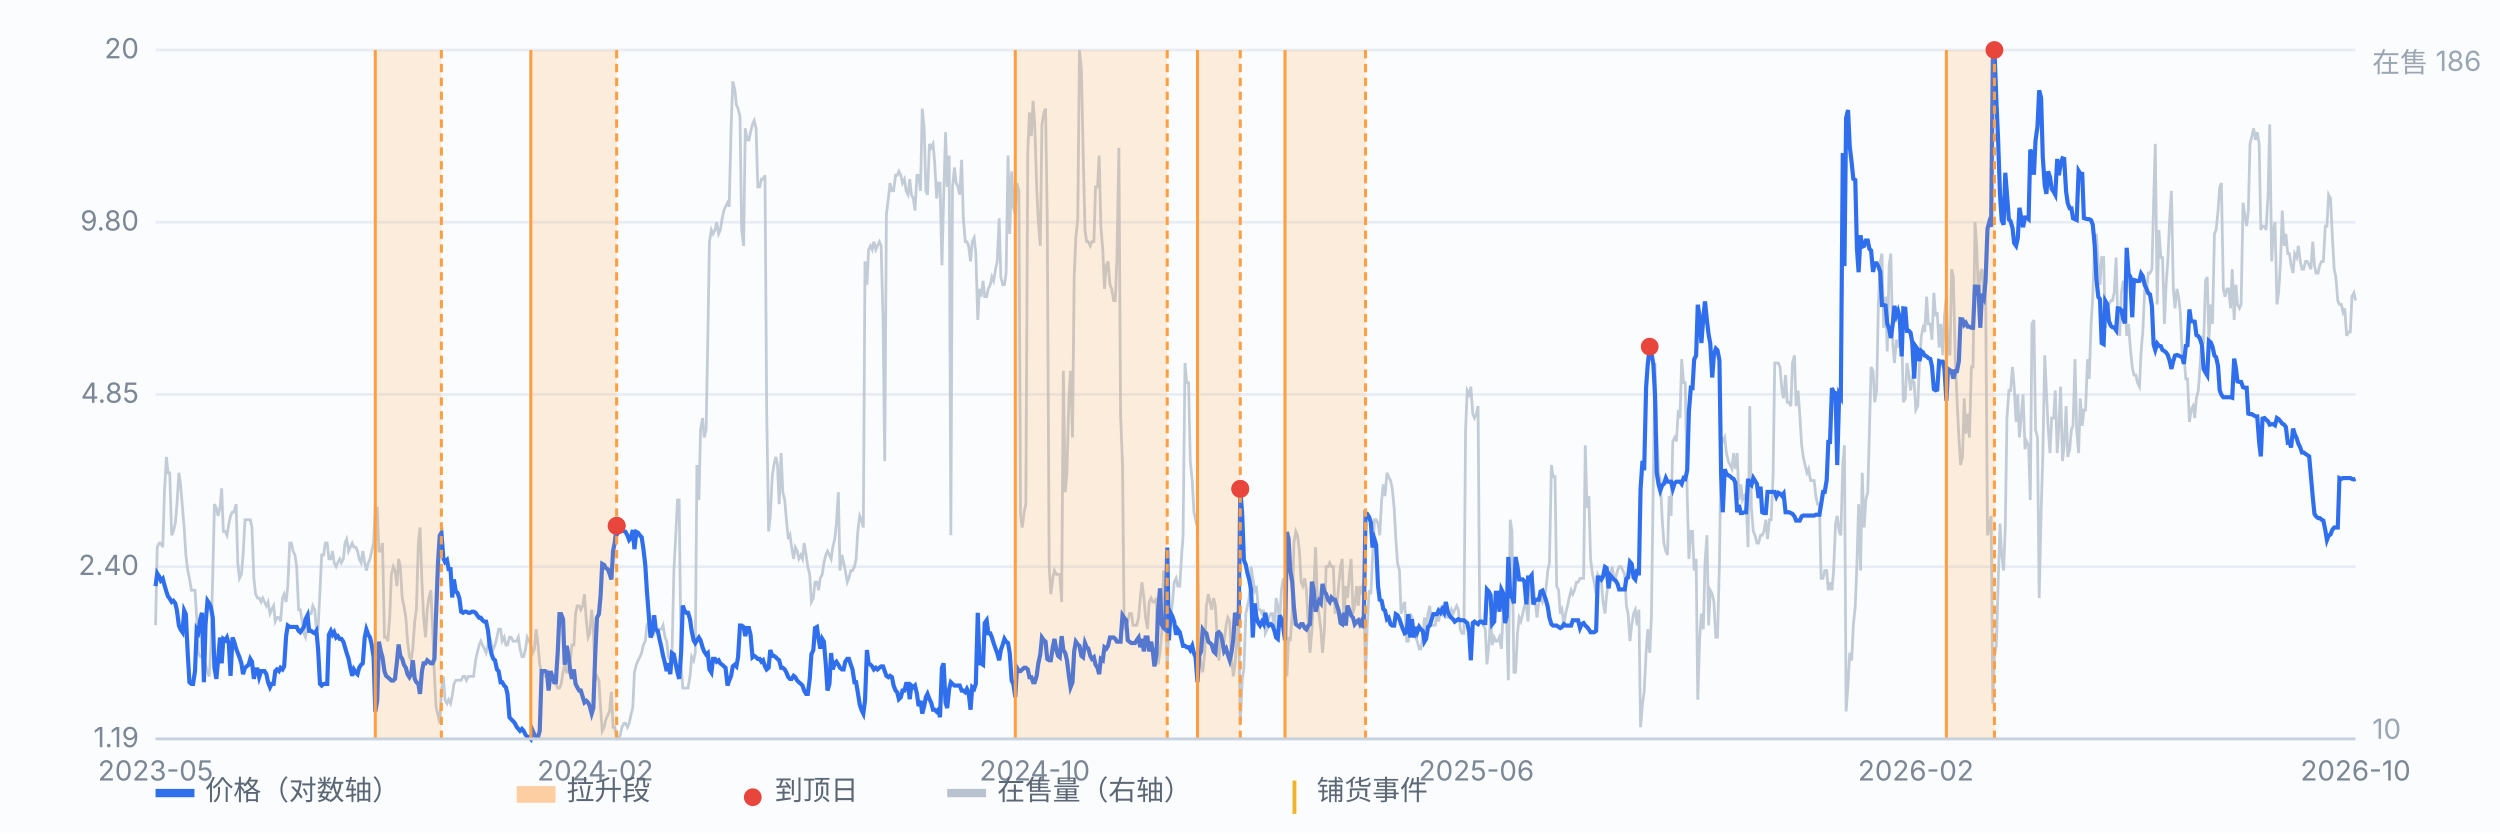
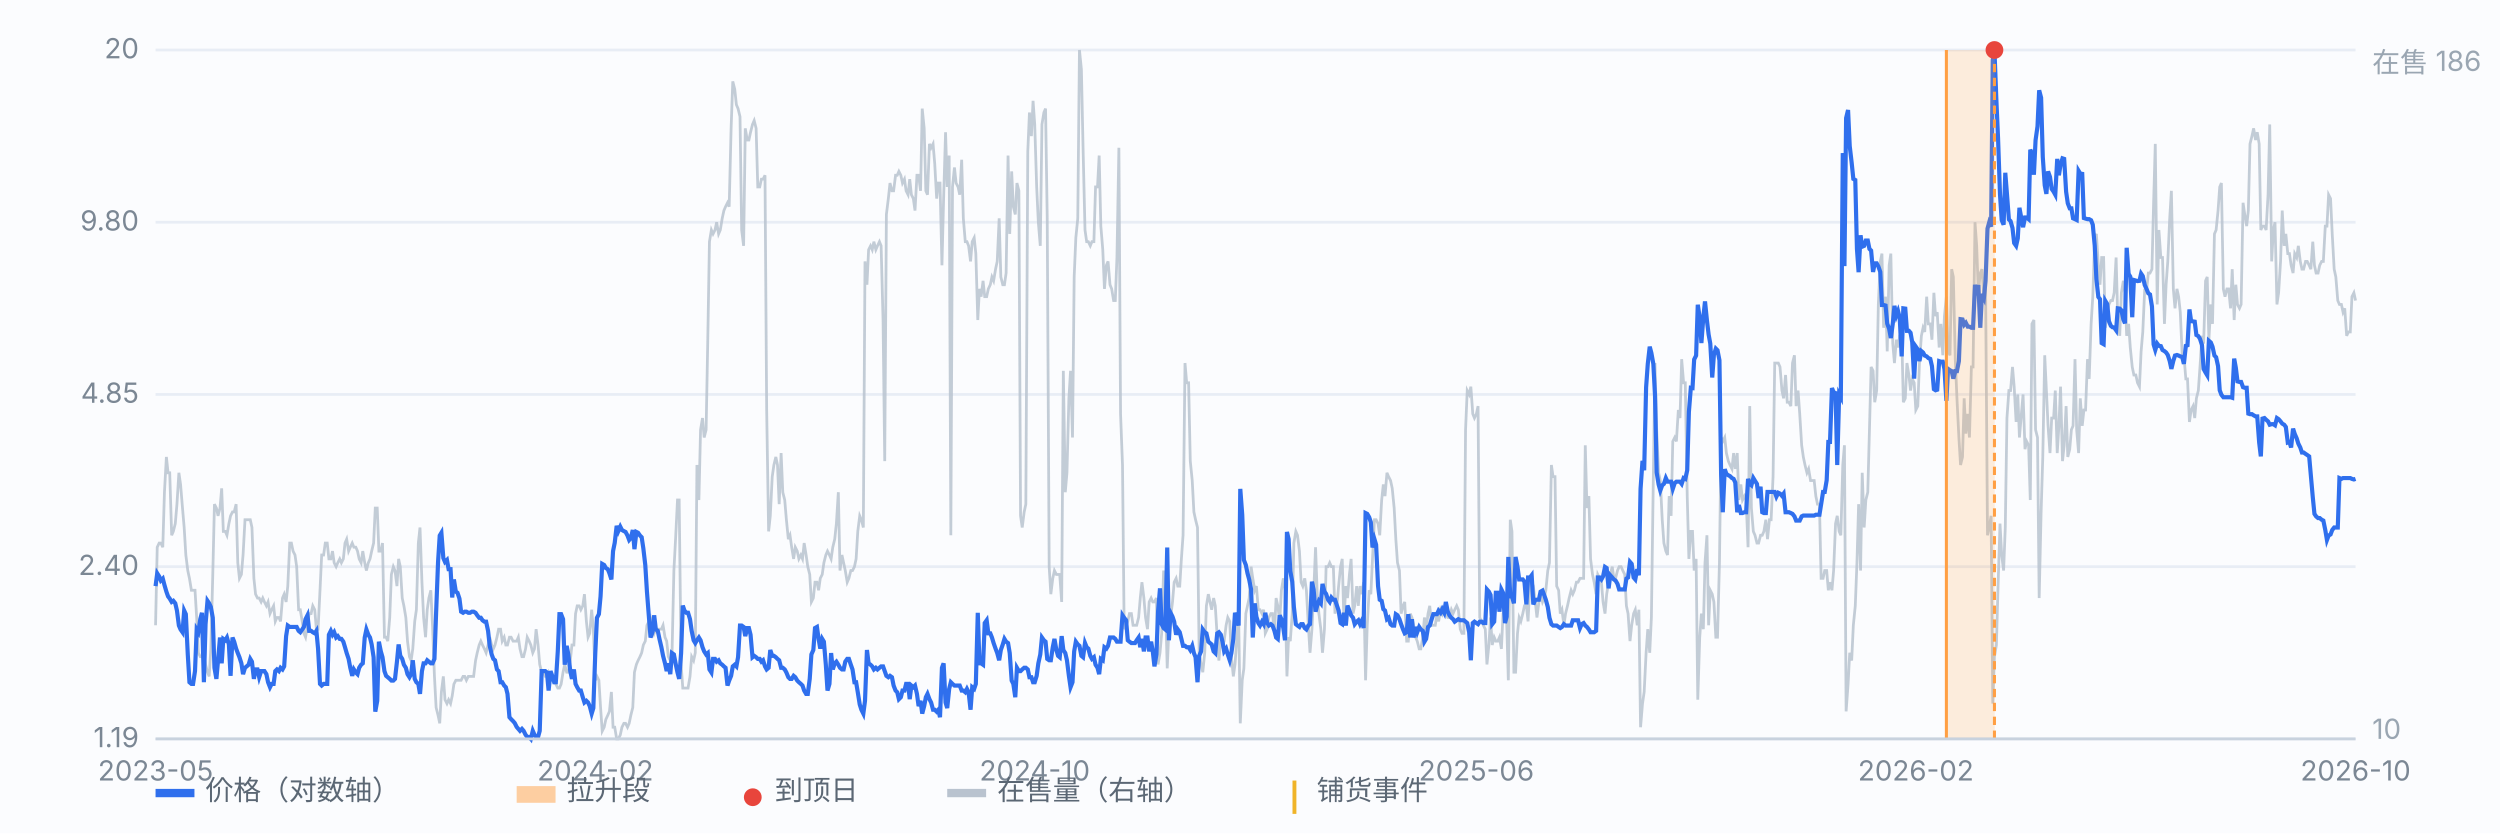
<svg xmlns="http://www.w3.org/2000/svg" viewBox="0 0 900 300" preserveAspectRatio="xMidYMid meet" style="width:100%;max-width:900px;height:auto;display:block" font-family="-apple-system,Segoe UI,Microsoft YaHei,sans-serif" font-size="10">
  <rect x="0" y="0" width="900" height="300" fill="#fbfcfe" />
  <line x1="56" y1="266.0" x2="848" y2="266.0" stroke="#e8edf5" stroke-width="1" />
  <text x="50" y="269.0" text-anchor="end" fill="#7b8794">1.19</text>
  <line x1="56" y1="204.0" x2="848" y2="204.0" stroke="#e8edf5" stroke-width="1" />
  <text x="50" y="207.0" text-anchor="end" fill="#7b8794">2.40</text>
  <line x1="56" y1="142.0" x2="848" y2="142.0" stroke="#e8edf5" stroke-width="1" />
  <text x="50" y="145.0" text-anchor="end" fill="#7b8794">4.85</text>
  <line x1="56" y1="80.0" x2="848" y2="80.0" stroke="#e8edf5" stroke-width="1" />
  <text x="50" y="83.0" text-anchor="end" fill="#7b8794">9.80</text>
  <line x1="56" y1="18.0" x2="848" y2="18.0" stroke="#e8edf5" stroke-width="1" />
  <text x="50" y="21.0" text-anchor="end" fill="#7b8794">20</text>
  <path d="M56.0 225.1 L56.6 197.0 L57.3 195.5 L57.9 195.5 L58.6 197.0 L59.2 177.2 L59.9 164.5 L60.5 170.2 L61.1 170.2 L61.8 192.7 L62.4 191.3 L63.1 188.5 L63.7 181.5 L64.4 170.2 L65.0 174.4 L65.7 182.9 L66.3 189.9 L66.9 199.8 L67.6 205.4 L68.2 208.2 L68.9 212.5 L69.5 212.5 L70.2 212.5 L70.8 222.3 L71.4 235.0 L72.1 236.4 L72.7 236.4 L73.4 236.4 L74.0 239.2 L74.7 242.0 L75.3 243.5 L75.9 233.6 L76.6 206.8 L77.2 181.5 L77.9 182.9 L78.5 185.7 L79.2 182.9 L79.8 175.8 L80.4 191.3 L81.1 191.3 L81.7 192.7 L82.4 188.5 L83.0 185.7 L83.7 184.3 L84.3 184.3 L85.0 181.5 L85.6 202.6 L86.2 208.2 L86.9 206.8 L87.5 199.8 L88.2 187.1 L88.8 187.1 L89.5 187.1 L90.1 187.1 L90.7 189.9 L91.4 208.2 L92.0 213.9 L92.7 215.3 L93.3 215.3 L94.0 216.7 L94.6 215.3 L95.2 216.7 L95.9 218.1 L96.5 216.7 L97.2 220.9 L97.8 219.5 L98.5 218.1 L99.1 223.7 L99.7 222.3 L100.4 222.3 L101.0 223.7 L101.7 215.3 L102.3 213.9 L103.0 216.7 L103.6 211.0 L104.3 195.5 L104.9 195.5 L105.5 198.4 L106.2 199.8 L106.8 204.0 L107.5 219.5 L108.1 219.5 L108.8 223.7 L109.4 228.0 L110.0 229.4 L110.7 225.1 L111.3 220.9 L112.0 220.9 L112.6 218.1 L113.3 219.5 L113.9 226.5 L114.5 226.5 L115.2 212.5 L115.8 199.8 L116.5 199.8 L117.1 195.5 L117.8 195.5 L118.4 201.2 L119.1 201.2 L119.7 198.4 L120.3 202.6 L121.0 204.0 L121.6 202.6 L122.3 201.2 L122.9 202.6 L123.6 201.2 L124.2 195.5 L124.8 194.1 L125.5 198.4 L126.1 197.0 L126.8 195.5 L127.4 197.0 L128.1 197.0 L128.7 198.4 L129.3 201.2 L130.0 202.6 L130.6 198.4 L131.3 202.6 L131.9 205.4 L132.6 202.6 L133.2 201.2 L133.8 198.4 L134.5 195.5 L135.1 182.9 L135.8 182.9 L136.4 198.4 L137.1 198.4 L137.7 195.5 L138.4 229.4 L139.0 229.4 L139.6 230.8 L140.3 222.3 L140.9 206.8 L141.6 204.0 L142.2 205.4 L142.9 211.0 L143.5 201.2 L144.1 204.0 L144.8 215.3 L145.4 218.1 L146.1 222.3 L146.7 230.8 L147.4 236.4 L148.0 237.8 L148.6 233.6 L149.3 223.7 L149.9 219.5 L150.6 195.5 L151.2 189.9 L151.9 209.6 L152.5 222.3 L153.2 229.4 L153.8 219.5 L154.4 215.3 L155.1 212.5 L155.7 225.1 L156.4 243.5 L157.0 254.7 L157.7 257.5 L158.3 260.4 L158.9 249.1 L159.6 243.5 L160.2 251.9 L160.9 253.3 L161.5 251.9 L162.2 253.3 L162.8 250.5 L163.4 246.3 L164.1 244.9 L164.7 244.9 L165.4 244.9 L166.0 244.9 L166.7 243.5 L167.3 243.5 L167.9 244.9 L168.6 243.5 L169.2 243.5 L169.9 243.5 L170.5 243.5 L171.2 237.8 L171.8 235.0 L172.5 232.2 L173.1 230.8 L173.7 232.2 L174.4 233.6 L175.0 235.0 L175.7 232.2 L176.3 229.4 L177.0 232.2 L177.6 233.6 L178.2 232.2 L178.9 229.4 L179.5 226.5 L180.2 226.5 L180.8 230.8 L181.5 229.4 L182.1 232.2 L182.7 232.2 L183.4 229.4 L184.0 229.4 L184.7 230.8 L185.3 230.8 L186.0 230.8 L186.6 229.4 L187.2 233.6 L187.9 236.4 L188.5 236.4 L189.2 233.6 L189.8 229.4 L190.5 230.8 L191.1 232.2 L191.8 235.0 L192.4 233.6 L193.0 226.5 L193.7 232.2 L194.3 239.2 L195.0 242.0 L195.6 242.0 L196.3 243.5 L196.9 243.5 L197.5 242.0 L198.2 243.5 L198.8 243.5 L199.5 244.9 L200.1 246.3 L200.8 247.7 L201.4 247.7 L202.0 246.3 L202.7 242.0 L203.3 239.2 L204.0 242.0 L204.6 242.0 L205.3 237.8 L205.9 232.2 L206.6 232.2 L207.2 220.9 L207.8 218.1 L208.5 218.1 L209.1 219.5 L209.8 218.1 L210.4 213.9 L211.1 223.7 L211.7 229.4 L212.3 228.0 L213.0 219.5 L213.6 226.5 L214.3 244.9 L214.9 243.5 L215.6 244.9 L216.2 254.7 L216.8 263.2 L217.5 261.8 L218.1 259.0 L218.8 257.5 L219.4 256.1 L220.1 249.1 L220.7 261.8 L221.3 261.8 L222.0 266.0 L222.6 266.0 L223.3 264.6 L223.9 261.8 L224.6 260.4 L225.2 260.4 L225.9 261.8 L226.5 260.4 L227.1 257.5 L227.8 254.7 L228.4 242.0 L229.1 239.2 L229.7 237.8 L230.4 236.4 L231.0 235.0 L231.6 232.2 L232.3 230.8 L232.9 225.1 L233.6 223.7 L234.2 222.3 L234.9 225.1 L235.5 228.0 L236.1 226.5 L236.8 226.5 L237.4 226.5 L238.1 226.5 L238.7 225.1 L239.4 229.4 L240.0 230.8 L240.6 236.4 L241.3 237.8 L241.9 236.4 L242.6 205.4 L243.2 194.1 L243.9 180.0 L244.5 180.0 L245.2 239.2 L245.8 247.7 L246.4 247.7 L247.1 247.7 L247.7 247.7 L248.4 243.5 L249.0 236.4 L249.7 237.8 L250.3 235.0 L250.9 167.4 L251.6 180.0 L252.2 154.7 L252.9 150.5 L253.5 157.5 L254.2 154.7 L254.8 122.3 L255.4 87.0 L256.1 82.8 L256.7 84.2 L257.4 82.8 L258.0 80.0 L258.7 84.2 L259.3 82.8 L260.0 78.6 L260.6 75.8 L261.2 74.4 L261.9 73.0 L262.5 74.4 L263.2 46.2 L263.8 29.3 L264.5 32.1 L265.1 37.7 L265.7 39.1 L266.4 42.0 L267.0 82.8 L267.7 88.5 L268.3 46.2 L269.0 50.4 L269.6 50.4 L270.2 47.6 L270.9 44.8 L271.5 43.4 L272.2 46.2 L272.8 67.3 L273.5 67.3 L274.1 64.5 L274.7 64.5 L275.4 63.1 L276.0 147.6 L276.7 191.3 L277.3 185.7 L278.0 171.6 L278.6 167.4 L279.3 164.5 L279.9 167.4 L280.5 181.5 L281.2 163.1 L281.8 177.2 L282.5 180.0 L283.1 187.1 L283.8 194.1 L284.4 192.7 L285.0 197.0 L285.7 201.2 L286.3 197.0 L287.0 198.4 L287.6 201.2 L288.3 199.8 L288.9 201.2 L289.5 195.5 L290.2 199.8 L290.8 204.0 L291.5 206.8 L292.1 216.7 L292.8 215.3 L293.4 209.6 L294.1 209.6 L294.7 212.5 L295.3 208.2 L296.0 206.8 L296.6 202.6 L297.3 199.8 L297.9 198.4 L298.6 199.8 L299.2 201.2 L299.8 197.0 L300.5 194.1 L301.1 188.5 L301.8 177.2 L302.4 205.4 L303.1 199.8 L303.7 202.6 L304.3 205.4 L305.0 209.6 L305.6 208.2 L306.3 205.4 L306.9 205.4 L307.6 204.0 L308.2 201.2 L308.8 191.3 L309.5 185.7 L310.1 187.1 L310.8 189.9 L311.4 94.1 L312.1 102.5 L312.7 89.9 L313.4 88.5 L314.0 89.9 L314.6 87.0 L315.3 89.9 L315.9 88.5 L316.6 87.0 L317.2 88.5 L317.9 115.2 L318.5 166.0 L319.1 77.2 L319.8 71.5 L320.4 65.9 L321.1 68.7 L321.7 68.7 L322.4 63.1 L323.0 63.1 L323.6 61.7 L324.3 63.1 L324.9 65.9 L325.6 64.5 L326.2 68.7 L326.9 70.1 L327.5 64.5 L328.1 70.1 L328.8 71.5 L329.4 75.8 L330.1 63.1 L330.7 63.1 L331.4 68.7 L332.0 39.1 L332.7 46.2 L333.3 68.7 L333.9 70.1 L334.6 51.8 L335.2 53.2 L335.9 51.8 L336.5 58.9 L337.2 71.5 L337.8 65.9 L338.4 65.9 L339.1 95.5 L339.7 71.5 L340.4 47.6 L341.0 67.3 L341.7 56.0 L342.3 192.7 L342.9 67.3 L343.6 60.3 L344.2 65.9 L344.9 67.3 L345.5 70.1 L346.2 57.5 L346.8 78.6 L347.5 87.0 L348.1 87.0 L348.7 88.5 L349.4 94.1 L350.0 87.0 L350.7 85.6 L351.3 91.3 L352.0 115.2 L352.6 104.0 L353.2 106.8 L353.9 101.1 L354.5 106.8 L355.2 106.8 L355.8 104.0 L356.5 102.5 L357.1 99.7 L357.7 101.1 L358.4 96.9 L359.0 94.1 L359.7 78.6 L360.3 99.7 L361.0 102.5 L361.6 102.5 L362.2 98.3 L362.9 56.0 L363.5 84.2 L364.2 61.7 L364.8 74.4 L365.5 77.2 L366.1 65.9 L366.8 68.7 L367.4 185.7 L368.0 189.9 L368.7 184.3 L369.3 181.5 L370.0 54.6 L370.6 40.5 L371.3 49.0 L371.9 36.3 L372.5 44.8 L373.2 67.3 L373.8 80.0 L374.5 88.5 L375.1 44.8 L375.8 40.5 L376.4 39.1 L377.0 78.6 L377.7 204.0 L378.3 213.9 L379.0 208.2 L379.6 205.4 L380.3 206.8 L380.9 206.8 L381.5 206.8 L382.2 216.7 L382.8 133.5 L383.5 177.2 L384.1 170.2 L384.8 143.4 L385.4 133.5 L386.1 157.5 L386.7 99.7 L387.3 85.6 L388.0 78.6 L388.6 18.0 L389.3 25.0 L389.9 53.2 L390.6 82.8 L391.2 87.0 L391.8 87.0 L392.5 88.5 L393.1 87.0 L393.8 87.0 L394.4 67.3 L395.1 67.3 L395.7 56.0 L396.3 81.4 L397.0 89.9 L397.6 104.0 L398.3 95.5 L398.9 94.1 L399.6 102.5 L400.2 104.0 L400.9 108.2 L401.5 108.2 L402.1 92.7 L402.8 53.2 L403.4 149.0 L404.1 167.4 L404.7 226.5 L405.4 225.1 L406.0 223.7 L406.6 220.9 L407.3 220.9 L407.9 225.1 L408.6 225.1 L409.2 225.1 L409.9 222.3 L410.5 215.3 L411.1 209.6 L411.8 215.3 L412.4 222.3 L413.1 226.5 L413.7 216.7 L414.4 215.3 L415.0 216.7 L415.6 216.7 L416.3 215.3 L416.9 239.2 L417.6 235.0 L418.2 228.0 L418.9 205.4 L419.5 213.9 L420.2 240.6 L420.8 226.5 L421.4 222.3 L422.1 216.7 L422.7 209.6 L423.4 208.2 L424.0 211.0 L424.7 211.0 L425.3 201.2 L425.9 192.7 L426.6 130.7 L427.2 137.8 L427.9 137.8 L428.5 166.0 L429.2 173.0 L429.8 184.3 L430.4 187.1 L431.1 189.9 L431.7 235.0 L432.4 239.2 L433.0 242.0 L433.7 235.0 L434.3 218.1 L435.0 213.9 L435.6 216.7 L436.2 219.5 L436.9 215.3 L437.5 218.1 L438.2 229.4 L438.8 237.8 L439.5 229.4 L440.1 232.2 L440.7 230.8 L441.4 225.1 L442.0 222.3 L442.7 223.7 L443.3 236.4 L444.0 243.5 L444.6 239.2 L445.2 230.8 L445.9 220.9 L446.5 260.4 L447.2 244.9 L447.8 240.6 L448.5 220.9 L449.1 218.1 L449.7 215.3 L450.4 204.0 L451.0 208.2 L451.7 212.5 L452.3 211.0 L453.0 219.5 L453.6 219.5 L454.3 220.9 L454.9 219.5 L455.5 228.0 L456.2 226.5 L456.8 222.3 L457.5 220.9 L458.1 220.9 L458.8 228.0 L459.4 215.3 L460.0 218.1 L460.7 223.7 L461.3 212.5 L462.0 208.2 L462.6 212.5 L463.3 243.5 L463.9 229.4 L464.5 230.8 L465.2 220.9 L465.8 195.5 L466.5 191.3 L467.1 192.7 L467.8 198.4 L468.4 209.6 L469.0 211.0 L469.7 208.2 L470.3 212.5 L471.0 225.1 L471.6 235.0 L472.3 226.5 L472.9 213.9 L473.6 197.0 L474.2 213.9 L474.8 220.9 L475.5 226.5 L476.1 235.0 L476.8 226.5 L477.4 204.0 L478.1 204.0 L478.7 202.6 L479.3 204.0 L480.0 204.0 L480.6 220.9 L481.3 218.1 L481.9 211.0 L482.6 204.0 L483.2 201.2 L483.8 223.7 L484.5 211.0 L485.1 215.3 L485.8 206.8 L486.4 201.2 L487.1 220.9 L487.7 218.1 L488.4 211.0 L489.0 218.1 L489.6 211.0 L490.3 213.9 L490.9 209.6 L491.6 244.9 L492.2 225.1 L492.9 212.5 L493.5 213.9 L494.1 201.2 L494.8 187.1 L495.4 187.1 L496.1 188.5 L496.7 192.7 L497.4 180.0 L498.0 174.4 L498.6 178.6 L499.3 170.2 L499.9 171.6 L500.6 173.0 L501.2 175.8 L501.9 182.9 L502.5 194.1 L503.1 202.6 L503.8 205.4 L504.4 220.9 L505.1 218.1 L505.7 216.7 L506.4 230.8 L507.0 230.8 L507.7 220.9 L508.3 222.3 L508.9 225.1 L509.6 229.4 L510.2 230.8 L510.9 233.6 L511.5 233.6 L512.2 229.4 L512.8 222.3 L513.4 226.5 L514.1 220.9 L514.7 218.1 L515.4 225.1 L516.0 225.1 L516.7 225.1 L517.3 220.9 L517.9 223.7 L518.6 219.5 L519.2 220.9 L519.9 218.1 L520.5 220.9 L521.2 222.3 L521.8 222.3 L522.5 219.5 L523.1 220.9 L523.7 219.5 L524.4 218.1 L525.0 219.5 L525.7 226.5 L526.3 228.0 L527.0 228.0 L527.6 154.7 L528.2 140.6 L528.9 142.0 L529.5 139.2 L530.2 149.0 L530.8 150.5 L531.5 149.0 L532.1 146.2 L532.7 222.3 L533.4 223.7 L534.0 225.1 L534.7 226.5 L535.3 239.2 L536.0 232.2 L536.6 222.3 L537.2 232.2 L537.9 229.4 L538.5 230.8 L539.2 230.8 L539.8 229.4 L540.5 233.6 L541.1 220.9 L541.8 219.5 L542.4 223.7 L543.0 244.9 L543.7 187.1 L544.3 191.3 L545.0 242.0 L545.6 242.0 L546.3 228.0 L546.9 222.3 L547.5 223.7 L548.2 220.9 L548.8 218.1 L549.5 218.1 L550.1 223.7 L550.8 209.6 L551.4 209.6 L552.0 211.0 L552.7 216.7 L553.3 222.3 L554.0 216.7 L554.6 213.9 L555.3 216.7 L555.9 215.3 L556.5 212.5 L557.2 205.4 L557.8 202.6 L558.5 167.4 L559.1 171.6 L559.8 171.6 L560.4 211.0 L561.1 212.5 L561.7 220.9 L562.3 219.5 L563.0 225.1 L563.6 220.9 L564.3 218.1 L564.9 215.3 L565.6 212.5 L566.2 213.9 L566.8 212.5 L567.5 209.6 L568.1 209.6 L568.8 208.2 L569.4 208.2 L570.1 208.2 L570.7 160.3 L571.3 182.9 L572.0 178.6 L572.6 201.2 L573.3 206.8 L573.9 209.6 L574.6 213.9 L575.2 206.8 L575.9 208.2 L576.5 209.6 L577.1 216.7 L577.8 220.9 L578.4 213.9 L579.1 209.6 L579.7 206.8 L580.4 204.0 L581.0 208.2 L581.6 208.2 L582.3 205.4 L582.9 204.0 L583.6 204.0 L584.2 205.4 L584.9 206.8 L585.5 218.1 L586.1 220.9 L586.8 230.8 L587.4 225.1 L588.1 220.9 L588.7 219.5 L589.4 225.1 L590.0 219.5 L590.6 261.8 L591.3 253.3 L591.9 249.1 L592.6 235.0 L593.2 226.5 L593.9 235.0 L594.5 222.3 L595.2 171.6 L595.8 130.7 L596.4 154.7 L597.1 170.2 L597.7 173.0 L598.4 187.1 L599.0 195.5 L599.7 198.4 L600.3 199.8 L600.9 178.6 L601.6 185.7 L602.2 158.9 L602.9 157.5 L603.5 158.9 L604.2 147.6 L604.8 150.5 L605.4 129.3 L606.1 137.8 L606.7 137.8 L607.4 178.6 L608.0 201.2 L608.7 191.3 L609.3 191.3 L609.9 205.4 L610.6 201.2 L611.2 251.9 L611.9 229.4 L612.5 220.9 L613.2 226.5 L613.8 202.6 L614.5 192.7 L615.1 225.1 L615.7 212.5 L616.4 213.9 L617.0 216.7 L617.7 229.4 L618.3 229.4 L619.0 202.6 L619.6 157.5 L620.2 158.9 L620.9 157.5 L621.5 163.1 L622.2 166.0 L622.8 167.4 L623.5 168.8 L624.1 163.1 L624.7 168.8 L625.4 163.1 L626.0 180.0 L626.7 174.4 L627.3 180.0 L628.0 178.6 L628.6 180.0 L629.3 197.0 L629.9 146.2 L630.5 182.9 L631.2 191.3 L631.8 192.7 L632.5 195.5 L633.1 195.5 L633.8 192.7 L634.4 192.7 L635.0 191.3 L635.7 187.1 L636.3 194.1 L637.0 187.1 L637.6 187.1 L638.3 171.6 L638.9 130.7 L639.5 130.7 L640.2 130.7 L640.8 132.1 L641.5 140.6 L642.1 143.4 L642.8 135.0 L643.4 144.8 L644.0 144.8 L644.7 146.2 L645.3 130.7 L646.0 127.9 L646.6 146.2 L647.3 140.6 L647.9 149.0 L648.6 160.3 L649.2 164.5 L649.8 167.4 L650.5 170.2 L651.1 168.8 L651.8 173.0 L652.4 173.0 L653.1 173.0 L653.7 178.6 L654.3 181.5 L655.0 181.5 L655.6 208.2 L656.3 208.2 L656.9 205.4 L657.6 205.4 L658.2 212.5 L658.8 209.6 L659.5 212.5 L660.1 205.4 L660.8 188.5 L661.4 185.7 L662.1 191.3 L662.7 192.7 L663.4 167.4 L664.0 160.3 L664.6 256.1 L665.3 246.3 L665.9 235.0 L666.6 237.8 L667.2 225.1 L667.9 218.1 L668.5 202.6 L669.1 181.5 L669.8 205.4 L670.4 170.2 L671.1 189.9 L671.7 180.0 L672.4 177.2 L673.0 154.7 L673.6 132.1 L674.3 133.5 L674.9 144.8 L675.6 140.6 L676.2 109.6 L676.9 94.1 L677.5 91.3 L678.1 118.0 L678.8 106.8 L679.4 126.5 L680.1 95.5 L680.7 91.3 L681.4 123.7 L682.0 130.7 L682.7 122.3 L683.3 125.1 L683.9 120.9 L684.6 119.5 L685.2 144.8 L685.9 143.4 L686.5 130.7 L687.2 135.0 L687.8 140.6 L688.4 136.4 L689.1 137.8 L689.7 147.6 L690.4 146.2 L691.0 130.7 L691.7 120.9 L692.3 118.0 L692.9 119.5 L693.6 106.8 L694.2 116.6 L694.9 116.6 L695.5 122.3 L696.2 105.4 L696.8 113.8 L697.4 112.4 L698.1 125.1 L698.7 116.6 L699.4 127.9 L700.0 113.8 L700.7 106.8 L701.3 126.5 L702.0 127.9 L702.6 96.9 L703.2 99.7 L703.9 129.3 L704.5 143.4 L705.2 157.5 L705.8 167.4 L706.5 164.5 L707.1 143.4 L707.7 156.1 L708.4 149.0 L709.0 157.5 L709.7 132.1 L710.3 132.1 L711.0 80.0 L711.6 88.5 L712.2 105.4 L712.9 98.3 L713.5 96.9 L714.2 106.8 L714.8 102.5 L715.5 192.7 L716.1 189.9 L716.8 185.7 L717.4 253.3 L718.0 236.4 L718.7 232.2 L719.3 211.0 L720.0 188.5 L720.6 199.8 L721.3 205.4 L721.9 189.9 L722.5 150.5 L723.2 140.6 L723.8 140.6 L724.5 132.1 L725.1 139.2 L725.8 151.9 L726.4 142.0 L727.0 157.5 L727.7 149.0 L728.3 142.0 L729.0 161.7 L729.6 158.9 L730.3 160.3 L730.9 180.0 L731.5 116.6 L732.2 115.2 L732.8 154.7 L733.5 157.5 L734.1 215.3 L734.8 184.3 L735.4 164.5 L736.1 127.9 L736.7 140.6 L737.3 153.3 L738.0 163.1 L738.6 150.5 L739.3 150.5 L739.9 140.6 L740.6 163.1 L741.2 153.3 L741.8 139.2 L742.5 166.0 L743.1 160.3 L743.8 146.2 L744.4 164.5 L745.1 161.7 L745.7 154.7 L746.3 153.3 L747.0 129.3 L747.6 154.7 L748.3 163.1 L748.9 143.4 L749.6 153.3 L750.2 147.6 L750.8 147.6 L751.5 129.3 L752.1 136.4 L752.8 116.6 L753.4 106.8 L754.1 85.6 L754.7 84.2 L755.4 95.5 L756.0 102.5 L756.6 92.7 L757.3 92.7 L757.9 118.0 L758.6 113.8 L759.2 109.6 L759.9 108.2 L760.5 108.2 L761.1 105.4 L761.8 92.7 L762.4 115.2 L763.1 120.9 L763.7 105.4 L764.4 101.1 L765.0 105.4 L765.6 120.9 L766.3 116.6 L766.9 125.1 L767.6 132.1 L768.2 135.0 L768.9 135.0 L769.5 137.8 L770.2 139.2 L770.8 126.5 L771.4 119.5 L772.1 104.0 L772.7 105.4 L773.4 98.3 L774.0 98.3 L774.7 96.9 L775.3 73.0 L775.9 51.8 L776.6 109.6 L777.2 82.8 L777.9 92.7 L778.5 92.7 L779.2 116.6 L779.8 102.5 L780.4 94.1 L781.1 78.6 L781.7 68.7 L782.4 104.0 L783.0 111.0 L783.7 104.0 L784.3 106.8 L784.9 112.4 L785.6 127.9 L786.2 127.9 L786.9 136.4 L787.5 136.4 L788.2 151.9 L788.8 147.6 L789.5 146.2 L790.1 150.5 L790.7 143.4 L791.4 140.6 L792.0 132.1 L792.7 120.9 L793.3 123.7 L794.0 101.1 L794.6 99.7 L795.2 122.3 L795.9 109.6 L796.5 116.6 L797.2 84.2 L797.8 82.8 L798.5 75.8 L799.1 67.3 L799.7 65.9 L800.4 104.0 L801.0 106.8 L801.7 104.0 L802.3 104.0 L803.0 111.0 L803.6 96.9 L804.3 115.2 L804.9 102.5 L805.5 109.6 L806.2 111.0 L806.8 109.6 L807.5 73.0 L808.1 77.2 L808.8 81.4 L809.4 75.8 L810.0 51.8 L810.7 49.0 L811.3 46.2 L812.0 50.4 L812.6 47.6 L813.3 51.8 L813.9 82.8 L814.5 81.4 L815.2 81.4 L815.8 82.8 L816.5 70.1 L817.1 44.8 L817.8 94.1 L818.4 82.8 L819.0 80.0 L819.7 109.6 L820.3 105.4 L821.0 94.1 L821.6 75.8 L822.3 88.5 L822.9 84.2 L823.6 91.3 L824.2 91.3 L824.8 95.5 L825.5 98.3 L826.1 91.3 L826.8 92.7 L827.4 88.5 L828.1 94.1 L828.7 96.9 L829.3 96.9 L830.0 94.1 L830.6 94.1 L831.3 95.5 L831.9 96.9 L832.6 87.0 L833.2 95.5 L833.8 98.3 L834.5 98.3 L835.1 95.5 L835.8 94.1 L836.4 94.1 L837.1 81.4 L837.7 81.4 L838.3 70.1 L839.0 71.5 L839.6 84.2 L840.3 96.9 L840.9 99.7 L841.6 108.2 L842.2 109.6 L842.9 109.6 L843.5 112.4 L844.1 111.0 L844.8 120.9 L845.4 119.5 L846.1 119.5 L846.7 106.8 L847.4 105.4 L848.0 108.2" fill="none" stroke="#b9c3cf" stroke-width="1" opacity="0.85" />
  <text x="854" y="26" fill="#9aa6b2">在售 186</text>
  <text x="854" y="266" fill="#9aa6b2">10</text>
  <path d="M56.0 211.0 L56.6 206.4 L57.3 207.5 L57.9 209.0 L58.6 208.3 L59.2 210.6 L59.9 213.0 L60.5 214.7 L61.1 215.5 L61.8 216.7 L62.4 216.3 L63.1 217.2 L63.7 219.8 L64.4 225.2 L65.0 226.6 L65.7 227.6 L66.3 219.8 L66.9 221.1 L67.6 235.6 L68.2 245.6 L68.9 246.2 L69.5 246.2 L70.2 241.6 L70.8 226.6 L71.4 227.6 L72.1 222.9 L72.7 220.6 L73.4 245.6 L74.0 224.7 L74.7 216.3 L75.3 217.2 L75.9 218.5 L76.6 222.4 L77.2 240.4 L77.9 244.4 L78.5 237.7 L79.2 229.5 L79.8 238.8 L80.4 230.0 L81.1 230.5 L81.7 229.5 L82.4 232.0 L83.0 243.3 L83.7 229.5 L84.3 231.0 L85.0 233.5 L85.6 235.1 L86.2 236.6 L86.9 238.8 L87.5 242.7 L88.2 240.4 L88.8 239.9 L89.5 239.3 L90.1 237.2 L90.7 238.2 L91.4 244.4 L92.0 241.0 L92.7 241.0 L93.3 243.8 L94.0 241.6 L94.6 241.6 L95.2 241.6 L95.9 242.7 L96.5 245.6 L97.2 247.4 L97.8 246.2 L98.5 246.2 L99.1 241.6 L99.7 241.0 L100.4 241.6 L101.0 240.4 L101.7 241.0 L102.3 239.9 L103.0 229.0 L103.6 225.2 L104.3 225.7 L104.9 225.7 L105.5 225.7 L106.2 225.7 L106.8 225.7 L107.5 227.1 L108.1 227.6 L108.8 226.6 L109.4 225.7 L110.0 222.9 L110.7 221.5 L111.3 227.1 L112.0 227.1 L112.6 227.6 L113.3 228.0 L113.9 227.1 L114.5 233.5 L115.2 246.2 L115.8 246.8 L116.5 246.2 L117.1 246.2 L117.8 246.2 L118.4 228.5 L119.1 227.1 L119.7 228.5 L120.3 227.6 L121.0 229.5 L121.6 229.0 L122.3 230.0 L122.9 230.0 L123.6 231.0 L124.2 233.0 L124.8 235.1 L125.5 237.2 L126.1 240.4 L126.8 243.3 L127.4 241.0 L128.1 242.1 L128.7 242.7 L129.3 240.4 L130.0 239.3 L130.6 238.8 L131.3 229.5 L131.9 226.6 L132.6 228.5 L133.2 229.5 L133.8 232.0 L134.5 236.6 L135.1 256.2 L135.8 252.3 L136.4 231.0 L137.1 234.5 L137.7 236.6 L138.4 241.6 L139.0 243.3 L139.6 243.8 L140.3 244.4 L140.9 245.0 L141.6 245.0 L142.2 244.4 L142.9 238.2 L143.5 232.0 L144.1 236.1 L144.8 237.2 L145.4 239.3 L146.1 240.4 L146.7 242.7 L147.4 243.8 L148.0 242.7 L148.6 237.7 L149.3 244.4 L149.9 245.6 L150.6 246.2 L151.2 249.8 L151.9 241.6 L152.5 238.8 L153.2 238.8 L153.8 237.7 L154.4 238.2 L155.1 238.8 L155.7 238.8 L156.4 237.2 L157.0 220.6 L157.7 202.3 L158.3 192.8 L158.9 191.8 L159.6 200.9 L160.2 202.3 L160.9 201.6 L161.5 204.9 L162.2 204.9 L162.8 215.1 L163.4 208.6 L164.1 213.0 L164.7 213.4 L165.4 215.5 L166.0 220.2 L166.7 220.6 L167.3 220.2 L167.9 220.2 L168.6 220.6 L169.2 220.6 L169.9 220.2 L170.5 220.2 L171.2 220.6 L171.8 221.5 L172.5 222.4 L173.1 222.4 L173.7 223.3 L174.4 223.8 L175.0 223.8 L175.7 227.1 L176.3 232.5 L177.0 235.6 L177.6 237.2 L178.2 237.7 L178.9 241.0 L179.5 241.6 L180.2 245.6 L180.8 245.6 L181.5 246.8 L182.1 247.4 L182.7 249.8 L183.4 258.2 L184.0 258.9 L184.7 259.6 L185.3 260.3 L186.0 261.7 L186.6 262.4 L187.2 263.1 L187.9 262.4 L188.5 263.1 L189.2 264.5 L189.8 265.3 L190.5 265.3 L191.1 266.0 L191.8 263.1 L192.4 264.5 L193.0 265.3 L193.7 265.3 L194.3 263.1 L195.0 241.6 L195.6 241.6 L196.3 241.6 L196.9 242.1 L197.5 248.6 L198.2 241.6 L198.8 243.3 L199.5 245.6 L200.1 245.6 L200.8 234.5 L201.4 221.1 L202.0 221.1 L202.7 222.9 L203.3 239.3 L204.0 232.5 L204.6 235.6 L205.3 241.6 L205.9 244.4 L206.6 241.0 L207.2 246.2 L207.8 247.4 L208.5 248.6 L209.1 248.6 L209.8 251.0 L210.4 252.9 L211.1 252.3 L211.7 252.9 L212.3 254.2 L213.0 256.9 L213.6 254.9 L214.3 235.1 L214.9 222.4 L215.6 221.1 L216.2 214.7 L216.8 203.0 L217.5 203.4 L218.1 204.5 L218.8 204.9 L219.4 206.4 L220.1 208.6 L220.7 198.4 L221.3 195.4 L222.0 189.3 L222.6 191.2 L223.3 189.6 L223.9 190.8 L224.6 191.2 L225.2 191.5 L225.9 192.8 L226.5 194.4 L227.1 193.7 L227.8 190.8 L228.4 197.7 L229.1 191.5 L229.7 191.8 L230.4 192.8 L231.0 193.4 L231.6 197.4 L232.3 203.4 L232.9 213.0 L233.6 222.0 L234.2 229.5 L234.9 227.6 L235.5 221.5 L236.1 226.6 L236.8 227.1 L237.4 230.0 L238.1 233.0 L238.7 236.1 L239.4 238.8 L240.0 241.6 L240.6 238.8 L241.3 242.7 L241.9 235.1 L242.6 235.6 L243.2 238.8 L243.9 242.1 L244.5 244.4 L245.2 235.1 L245.8 218.0 L246.4 219.8 L247.1 220.6 L247.7 220.6 L248.4 222.9 L249.0 227.1 L249.7 230.5 L250.3 231.5 L250.9 230.5 L251.6 229.5 L252.2 230.5 L252.9 233.0 L253.5 234.5 L254.2 235.6 L254.8 235.1 L255.4 241.0 L256.1 242.1 L256.7 237.2 L257.4 237.2 L258.0 238.2 L258.7 237.7 L259.3 238.8 L260.0 239.3 L260.6 239.9 L261.2 240.4 L261.9 246.8 L262.5 245.0 L263.2 243.3 L263.8 239.9 L264.5 239.3 L265.1 239.9 L265.7 236.6 L266.4 225.2 L267.0 225.2 L267.7 225.7 L268.3 229.0 L269.0 226.1 L269.6 226.1 L270.2 228.5 L270.9 236.6 L271.5 236.1 L272.2 236.6 L272.8 237.2 L273.5 237.2 L274.1 238.2 L274.7 237.7 L275.4 239.9 L276.0 241.0 L276.7 240.4 L277.3 234.0 L278.0 236.1 L278.6 236.1 L279.3 236.6 L279.9 237.2 L280.5 237.7 L281.2 240.4 L281.8 240.4 L282.5 241.0 L283.1 242.1 L283.8 243.8 L284.4 244.4 L285.0 244.4 L285.7 243.3 L286.3 243.8 L287.0 245.0 L287.6 245.6 L288.3 246.2 L288.9 246.8 L289.5 248.6 L290.2 249.8 L290.8 249.8 L291.5 244.4 L292.1 235.6 L292.8 234.0 L293.4 226.1 L294.1 225.7 L294.7 230.0 L295.3 233.5 L296.0 230.0 L296.6 231.0 L297.3 239.3 L297.9 248.6 L298.6 246.2 L299.2 235.1 L299.8 241.0 L300.5 238.8 L301.1 238.2 L301.8 239.3 L302.4 240.4 L303.1 241.0 L303.7 241.0 L304.3 238.2 L305.0 237.2 L305.6 237.2 L306.3 239.3 L306.9 241.0 L307.6 245.6 L308.2 245.6 L308.8 249.2 L309.5 253.6 L310.1 255.5 L310.8 256.9 L311.4 252.3 L312.1 234.0 L312.7 238.8 L313.4 239.3 L314.0 239.9 L314.6 241.0 L315.3 240.4 L315.9 241.0 L316.6 240.4 L317.2 239.9 L317.9 239.9 L318.5 241.6 L319.1 243.3 L319.8 243.8 L320.4 243.3 L321.1 243.8 L321.7 246.8 L322.4 248.6 L323.0 249.2 L323.6 251.7 L324.3 251.0 L324.9 248.6 L325.6 248.6 L326.2 246.2 L326.9 246.2 L327.5 251.7 L328.1 246.8 L328.8 247.4 L329.4 246.8 L330.1 249.8 L330.7 254.2 L331.4 252.3 L332.0 256.9 L332.7 254.2 L333.3 251.0 L333.9 249.8 L334.6 251.7 L335.2 252.9 L335.9 255.5 L336.5 255.5 L337.2 256.2 L337.8 255.5 L338.4 258.2 L339.1 240.4 L339.7 238.8 L340.4 252.9 L341.0 254.9 L341.7 248.0 L342.3 245.6 L342.9 246.2 L343.6 246.8 L344.2 246.8 L344.9 246.8 L345.5 246.8 L346.2 248.6 L346.8 248.6 L347.5 249.2 L348.1 248.0 L348.7 249.2 L349.4 255.5 L350.0 247.4 L350.7 248.0 L351.3 246.2 L352.0 220.6 L352.6 238.8 L353.2 238.8 L353.9 239.3 L354.5 224.3 L355.2 223.3 L355.8 228.0 L356.5 228.0 L357.1 229.5 L357.7 231.5 L358.4 233.5 L359.0 235.1 L359.7 237.7 L360.3 234.0 L361.0 232.0 L361.6 230.0 L362.2 231.0 L362.9 231.5 L363.5 235.1 L364.2 245.0 L364.8 246.2 L365.5 251.0 L366.1 240.4 L366.8 241.6 L367.4 241.6 L368.0 241.0 L368.7 240.4 L369.3 240.4 L370.0 241.0 L370.6 243.8 L371.3 243.8 L371.9 245.6 L372.5 245.6 L373.2 243.3 L373.8 238.8 L374.5 235.6 L375.1 229.5 L375.8 230.5 L376.4 231.0 L377.0 237.2 L377.7 237.7 L378.3 237.7 L379.0 233.0 L379.6 230.0 L380.3 234.0 L380.9 236.1 L381.5 236.6 L382.2 229.0 L382.8 234.0 L383.5 235.1 L384.1 237.7 L384.8 243.3 L385.4 247.4 L386.1 245.6 L386.7 234.5 L387.3 231.0 L388.0 232.0 L388.6 232.5 L389.3 236.1 L389.9 236.6 L390.6 231.5 L391.2 233.0 L391.8 233.5 L392.5 236.1 L393.1 237.2 L393.8 236.6 L394.4 239.3 L395.1 240.4 L395.7 242.7 L396.3 237.2 L397.0 237.7 L397.6 233.0 L398.3 233.5 L398.9 232.5 L399.6 229.5 L400.2 229.5 L400.9 229.5 L401.5 230.0 L402.1 231.0 L402.8 231.0 L403.4 231.0 L404.1 221.5 L404.7 222.4 L405.4 223.3 L406.0 230.5 L406.6 231.0 L407.3 231.5 L407.9 231.5 L408.6 231.5 L409.2 230.5 L409.9 229.5 L410.5 233.0 L411.1 230.0 L411.8 234.5 L412.4 229.5 L413.1 229.5 L413.7 234.5 L414.4 231.0 L415.0 234.5 L415.6 239.9 L416.3 235.6 L416.9 220.2 L417.6 211.8 L418.2 224.7 L418.9 226.1 L419.5 226.6 L420.2 197.1 L420.8 230.5 L421.4 220.6 L422.1 222.0 L422.7 223.8 L423.4 228.5 L424.0 226.6 L424.7 227.6 L425.3 230.0 L425.9 232.5 L426.6 232.5 L427.2 233.0 L427.9 233.0 L428.5 234.0 L429.2 232.5 L429.8 235.1 L430.4 236.6 L431.1 245.6 L431.7 236.1 L432.4 234.5 L433.0 226.6 L433.7 227.6 L434.3 228.0 L435.0 231.0 L435.6 231.5 L436.2 232.0 L436.9 234.5 L437.5 235.1 L438.2 228.0 L438.8 227.6 L439.5 228.5 L440.1 231.0 L440.7 234.5 L441.4 233.5 L442.0 235.6 L442.7 237.7 L443.3 235.1 L444.0 230.0 L444.6 220.6 L445.2 222.4 L445.9 225.2 L446.5 176.0 L447.2 185.3 L447.8 201.6 L448.5 203.4 L449.1 206.4 L449.7 208.6 L450.4 212.2 L451.0 229.5 L451.7 217.2 L452.3 222.0 L453.0 224.3 L453.6 225.2 L454.3 223.8 L454.9 224.7 L455.5 220.6 L456.2 224.3 L456.8 225.2 L457.5 224.7 L458.1 225.2 L458.8 227.1 L459.4 229.5 L460.0 230.0 L460.7 221.5 L461.3 222.9 L462.0 226.1 L462.6 230.5 L463.3 191.5 L463.9 194.1 L464.5 205.6 L465.2 209.4 L465.8 218.5 L466.5 224.7 L467.1 225.2 L467.8 225.7 L468.4 224.7 L469.0 224.7 L469.7 226.1 L470.3 226.6 L471.0 225.2 L471.6 224.7 L472.3 209.4 L472.9 212.2 L473.6 220.2 L474.2 218.0 L474.8 216.3 L475.5 217.2 L476.1 210.2 L476.8 213.0 L477.4 213.8 L478.1 215.9 L478.7 216.7 L479.3 215.1 L480.0 215.9 L480.6 215.9 L481.3 218.0 L481.9 219.8 L482.6 224.3 L483.2 224.7 L483.8 220.6 L484.5 225.2 L485.1 218.0 L485.8 219.8 L486.4 221.5 L487.1 222.4 L487.7 224.7 L488.4 223.8 L489.0 223.3 L489.6 224.7 L490.3 223.3 L490.9 226.1 L491.6 184.7 L492.2 185.0 L492.9 186.2 L493.5 188.0 L494.1 197.1 L494.8 194.1 L495.4 196.1 L496.1 211.0 L496.7 215.9 L497.4 216.3 L498.0 219.3 L498.6 219.8 L499.3 222.9 L499.9 222.4 L500.6 224.7 L501.2 225.2 L501.9 225.2 L502.5 221.1 L503.1 221.5 L503.8 222.9 L504.4 224.7 L505.1 226.6 L505.7 228.0 L506.4 227.6 L507.0 221.1 L507.7 229.5 L508.3 222.9 L508.9 229.5 L509.6 225.7 L510.2 227.6 L510.9 225.7 L511.5 226.6 L512.2 227.1 L512.8 231.0 L513.4 230.0 L514.1 225.7 L514.7 225.2 L515.4 222.9 L516.0 221.1 L516.7 221.1 L517.3 221.1 L517.9 219.8 L518.6 220.6 L519.2 219.3 L519.9 220.6 L520.5 216.7 L521.2 220.2 L521.8 221.5 L522.5 222.4 L523.1 222.9 L523.7 223.8 L524.4 223.3 L525.0 222.9 L525.7 223.3 L526.3 223.3 L527.0 223.3 L527.6 223.8 L528.2 224.3 L528.9 227.6 L529.5 237.7 L530.2 224.3 L530.8 223.8 L531.5 224.3 L532.1 224.7 L532.7 223.8 L533.4 223.8 L534.0 224.3 L534.7 224.3 L535.3 212.2 L536.0 213.0 L536.6 214.2 L537.2 224.7 L537.9 223.8 L538.5 213.4 L539.2 213.4 L539.8 220.2 L540.5 212.2 L541.1 213.4 L541.8 224.3 L542.4 222.0 L543.0 200.5 L543.7 214.7 L544.3 214.7 L545.0 217.2 L545.6 200.5 L546.3 204.1 L546.9 208.6 L547.5 208.6 L548.2 208.6 L548.8 209.4 L549.5 217.6 L550.1 207.9 L550.8 207.9 L551.4 207.1 L552.0 217.6 L552.7 215.9 L553.3 215.9 L554.0 215.9 L554.6 213.0 L555.3 212.6 L555.9 214.2 L556.5 215.9 L557.2 218.5 L557.8 222.4 L558.5 224.7 L559.1 225.2 L559.8 225.2 L560.4 225.2 L561.1 225.7 L561.7 226.1 L562.3 225.7 L563.0 224.7 L563.6 225.2 L564.3 225.2 L564.9 225.2 L565.6 225.2 L566.2 223.3 L566.8 223.3 L567.5 223.3 L568.1 223.3 L568.8 226.1 L569.4 224.7 L570.1 224.3 L570.7 225.2 L571.3 225.7 L572.0 226.6 L572.6 227.6 L573.3 227.6 L573.9 227.6 L574.6 227.1 L575.2 207.9 L575.9 207.9 L576.5 208.6 L577.1 207.5 L577.8 204.1 L578.4 204.5 L579.1 211.8 L579.7 207.1 L580.4 207.9 L581.0 208.6 L581.6 209.0 L582.3 210.2 L582.9 212.2 L583.6 212.2 L584.2 212.2 L584.9 212.2 L585.5 208.3 L586.1 207.9 L586.8 202.3 L587.4 203.0 L588.1 207.9 L588.7 208.6 L589.4 204.9 L590.0 207.1 L590.6 176.0 L591.3 165.9 L591.9 169.3 L592.6 139.4 L593.2 131.0 L593.9 124.8 L594.5 127.1 L595.2 131.0 L595.8 142.3 L596.4 170.1 L597.1 174.4 L597.7 176.6 L598.4 174.7 L599.0 174.2 L599.7 172.1 L600.3 173.4 L600.9 173.4 L601.6 173.4 L602.2 176.0 L602.9 173.9 L603.5 173.4 L604.2 173.4 L604.8 173.4 L605.4 174.2 L606.1 172.1 L606.7 172.4 L607.4 169.3 L608.0 148.3 L608.7 139.6 L609.3 139.7 L609.9 129.4 L610.6 128.0 L611.2 109.7 L611.9 114.4 L612.5 123.5 L613.2 114.2 L613.8 108.5 L614.5 115.4 L615.1 120.4 L615.7 123.7 L616.4 135.9 L617.0 127.8 L617.7 125.5 L618.3 126.1 L619.0 129.7 L619.6 170.8 L620.2 184.4 L620.9 168.9 L621.5 170.6 L622.2 171.1 L622.8 171.4 L623.5 172.1 L624.1 172.4 L624.7 173.7 L625.4 184.4 L626.0 181.8 L626.7 184.7 L627.3 184.7 L628.0 184.4 L628.6 184.4 L629.3 172.4 L629.9 174.2 L630.5 174.7 L631.2 172.1 L631.8 173.1 L632.5 174.2 L633.1 179.3 L633.8 175.2 L634.4 184.4 L635.0 184.7 L635.7 184.7 L636.3 177.1 L637.0 177.1 L637.6 177.1 L638.3 177.1 L638.9 177.1 L639.5 178.8 L640.2 177.4 L640.8 177.7 L641.5 178.5 L642.1 177.7 L642.8 184.4 L643.4 184.4 L644.0 184.4 L644.7 184.7 L645.3 185.0 L646.0 185.9 L646.6 187.4 L647.3 187.4 L647.9 187.4 L648.6 185.9 L649.2 185.6 L649.8 185.6 L650.5 185.6 L651.1 185.6 L651.8 185.6 L652.4 185.6 L653.1 185.6 L653.7 185.3 L654.3 185.3 L655.0 185.3 L655.6 181.6 L656.3 177.1 L656.9 177.1 L657.6 172.9 L658.2 159.1 L658.8 159.1 L659.5 139.7 L660.1 141.2 L660.8 141.5 L661.4 167.4 L662.1 141.9 L662.7 143.0 L663.4 55.1 L664.0 95.8 L664.6 42.5 L665.3 39.6 L665.9 52.6 L666.6 58.6 L667.2 64.4 L667.9 64.8 L668.5 89.6 L669.1 98.0 L669.8 84.7 L670.4 88.8 L671.1 88.5 L671.7 86.6 L672.4 86.6 L673.0 89.6 L673.6 90.2 L674.3 97.9 L674.9 94.8 L675.6 94.8 L676.2 95.9 L676.9 97.9 L677.5 109.8 L678.1 109.8 L678.8 110.0 L679.4 116.5 L680.1 118.4 L680.7 121.7 L681.4 116.5 L682.0 110.1 L682.7 113.6 L683.3 112.0 L683.9 114.4 L684.6 128.3 L685.2 111.0 L685.9 111.1 L686.5 119.1 L687.2 119.1 L687.8 119.8 L688.4 123.2 L689.1 136.3 L689.7 124.8 L690.4 125.8 L691.0 130.0 L691.7 126.4 L692.3 126.9 L692.9 128.0 L693.6 128.3 L694.2 128.9 L694.9 129.2 L695.5 131.8 L696.2 140.1 L696.8 140.5 L697.4 140.3 L698.1 130.0 L698.7 130.2 L699.4 130.2 L700.0 132.8 L700.7 144.3 L701.3 132.8 L702.0 133.3 L702.6 133.6 L703.2 136.3 L703.9 133.6 L704.5 133.6 L705.2 130.0 L705.8 114.9 L706.5 115.0 L707.1 116.9 L707.7 116.2 L708.4 117.6 L709.0 117.6 L709.7 118.0 L710.3 118.0 L711.0 102.5 L711.6 106.3 L712.2 102.6 L712.9 118.0 L713.5 105.8 L714.2 107.3 L714.8 101.1 L715.5 82.3 L716.1 80.1 L716.8 81.6 L717.4 21.6 L718.0 18.0 L718.7 36.2 L719.3 49.8 L720.0 70.0 L720.6 79.2 L721.3 80.9 L721.9 62.2 L722.5 69.8 L723.2 79.0 L723.8 79.6 L724.5 82.1 L725.1 87.5 L725.8 88.5 L726.4 85.8 L727.0 74.8 L727.7 78.7 L728.3 81.8 L729.0 78.3 L729.6 78.3 L730.3 78.9 L730.9 53.9 L731.5 55.1 L732.2 62.9 L732.8 50.5 L733.5 45.5 L734.1 32.5 L734.8 35.2 L735.4 56.5 L736.1 66.7 L736.7 69.8 L737.3 61.7 L738.0 63.7 L738.6 68.0 L739.3 69.0 L739.9 70.1 L740.6 57.2 L741.2 63.1 L741.8 59.3 L742.5 57.0 L743.1 57.2 L743.8 69.0 L744.4 73.2 L745.1 75.0 L745.7 75.0 L746.3 78.6 L747.0 78.9 L747.6 79.2 L748.3 61.5 L748.9 62.5 L749.6 62.6 L750.2 78.5 L750.8 78.7 L751.5 78.9 L752.1 78.9 L752.8 79.3 L753.4 80.9 L754.1 88.4 L754.7 100.4 L755.4 106.9 L756.0 107.7 L756.6 123.5 L757.3 123.9 L757.9 108.3 L758.6 109.5 L759.2 115.6 L759.9 117.3 L760.5 117.8 L761.1 117.9 L761.8 118.9 L762.4 111.0 L763.1 111.1 L763.7 111.7 L764.4 115.0 L765.0 116.4 L765.6 89.2 L766.3 98.6 L766.9 99.6 L767.6 114.2 L768.2 100.8 L768.9 101.0 L769.5 101.2 L770.2 101.1 L770.8 98.5 L771.4 99.4 L772.1 102.6 L772.7 103.9 L773.4 105.6 L774.0 106.0 L774.7 110.3 L775.3 124.0 L775.9 126.0 L776.6 123.7 L777.2 124.5 L777.9 124.6 L778.5 126.0 L779.2 126.4 L779.8 126.9 L780.4 127.8 L781.1 130.0 L781.7 132.8 L782.4 129.9 L783.0 128.0 L783.7 127.8 L784.3 128.0 L784.9 128.3 L785.6 128.5 L786.2 131.0 L786.9 124.5 L787.5 124.3 L788.2 111.4 L788.8 115.6 L789.5 115.7 L790.1 115.8 L790.7 120.6 L791.4 121.0 L792.0 122.0 L792.7 124.2 L793.3 132.8 L794.0 134.1 L794.6 135.1 L795.2 122.7 L795.9 123.3 L796.5 124.8 L797.2 128.0 L797.8 128.6 L798.5 131.8 L799.1 140.5 L799.7 142.1 L800.4 143.0 L801.0 143.0 L801.7 143.0 L802.3 143.0 L803.0 143.0 L803.6 143.2 L804.3 129.1 L804.9 132.4 L805.5 137.3 L806.2 137.5 L806.8 137.5 L807.5 139.4 L808.1 139.6 L808.8 139.6 L809.4 148.9 L810.0 149.1 L810.7 149.1 L811.3 149.5 L812.0 149.9 L812.6 149.9 L813.3 159.3 L813.9 164.3 L814.5 150.7 L815.2 150.5 L815.8 151.1 L816.5 151.7 L817.1 152.9 L817.8 152.7 L818.4 152.7 L819.0 153.1 L819.7 150.5 L820.3 150.9 L821.0 151.7 L821.6 152.5 L822.3 152.9 L822.9 153.7 L823.6 159.3 L824.2 159.1 L824.8 161.1 L825.5 154.3 L826.1 156.2 L826.8 157.8 L827.4 159.7 L828.1 161.1 L828.7 162.9 L829.3 162.9 L830.0 163.4 L830.6 163.8 L831.3 164.3 L831.9 171.1 L832.6 179.0 L833.2 185.0 L833.8 185.9 L834.5 186.5 L835.1 186.5 L835.8 187.1 L836.4 187.4 L837.1 190.8 L837.7 194.4 L838.3 192.8 L839.0 192.4 L839.6 190.8 L840.3 189.9 L840.9 189.9 L841.6 189.9 L842.2 172.1 L842.9 172.4 L843.5 172.1 L844.1 172.1 L844.8 172.1 L845.4 172.1 L846.1 172.1 L846.7 172.4 L847.4 172.6 L848.0 172.4" fill="none" stroke="#2f6fed" stroke-width="1.5" />
-   <rect x="135.1" y="18" width="23.8" height="248" fill="#ff9f43" opacity="0.18" />
-   <line x1="135.1" y1="18" x2="135.1" y2="266" stroke="#ff9f43" stroke-width="1.1" />
-   <line x1="158.9" y1="18" x2="158.9" y2="266" stroke="#ff9f43" stroke-width="1.1" stroke-dasharray="3 2" />
-   <circle cx="222.0" cy="189.3" r="3.2" fill="#e8453c" />
-   <rect x="191.1" y="18" width="30.9" height="248" fill="#ff9f43" opacity="0.18" />
-   <line x1="191.1" y1="18" x2="191.1" y2="266" stroke="#ff9f43" stroke-width="1.1" />
-   <line x1="222.0" y1="18" x2="222.0" y2="266" stroke="#ff9f43" stroke-width="1.1" stroke-dasharray="3 2" />
-   <circle cx="222.0" cy="189.3" r="3.2" fill="#e8453c" />
-   <rect x="365.5" y="18" width="54.7" height="248" fill="#ff9f43" opacity="0.18" />
-   <line x1="365.5" y1="18" x2="365.5" y2="266" stroke="#ff9f43" stroke-width="1.1" />
-   <line x1="420.2" y1="18" x2="420.2" y2="266" stroke="#ff9f43" stroke-width="1.1" stroke-dasharray="3 2" />
-   <circle cx="446.5" cy="176.0" r="3.2" fill="#e8453c" />
-   <rect x="431.1" y="18" width="15.4" height="248" fill="#ff9f43" opacity="0.18" />
-   <line x1="431.1" y1="18" x2="431.1" y2="266" stroke="#ff9f43" stroke-width="1.1" />
-   <line x1="446.5" y1="18" x2="446.5" y2="266" stroke="#ff9f43" stroke-width="1.1" stroke-dasharray="3 2" />
-   <circle cx="446.5" cy="176.0" r="3.2" fill="#e8453c" />
-   <rect x="462.6" y="18" width="29.0" height="248" fill="#ff9f43" opacity="0.18" />
-   <line x1="462.6" y1="18" x2="462.6" y2="266" stroke="#ff9f43" stroke-width="1.1" />
-   <line x1="491.6" y1="18" x2="491.6" y2="266" stroke="#ff9f43" stroke-width="1.1" stroke-dasharray="3 2" />
-   <circle cx="593.9" cy="124.8" r="3.2" fill="#e8453c" />
  <rect x="700.7" y="18" width="17.4" height="248" fill="#ff9f43" opacity="0.18" />
  <line x1="700.7" y1="18" x2="700.7" y2="266" stroke="#ff9f43" stroke-width="1.1" />
  <line x1="718.0" y1="18" x2="718.0" y2="266" stroke="#ff9f43" stroke-width="1.1" stroke-dasharray="3 2" />
  <circle cx="718.0" cy="18.0" r="3.2" fill="#e8453c" />
  <line x1="56" y1="266" x2="848" y2="266" stroke="#c8d2de" stroke-width="1" />
  <text x="56.0" y="281" text-anchor="middle" fill="#7b8794">2023-05</text>
  <text x="214.3" y="281" text-anchor="middle" fill="#7b8794">2024-02</text>
  <text x="372.5" y="281" text-anchor="middle" fill="#7b8794">2024-10</text>
  <text x="531.5" y="281" text-anchor="middle" fill="#7b8794">2025-06</text>
  <text x="689.7" y="281" text-anchor="middle" fill="#7b8794">2026-02</text>
  <text x="848.0" y="281" text-anchor="middle" fill="#7b8794">2026-10</text>
  <g transform="translate(56,292)">
    <rect x="0" y="-8" width="14" height="3" fill="#2f6fed" />
    <text x="18" y="-4" fill="#5b6774">价格（对数轴）</text>
    <rect x="130" y="-9" width="14" height="6" fill="#ff9f43" opacity="0.5" />
    <text x="148" y="-4" fill="#5b6774">拉升段</text>
    <circle cx="215" cy="-5" r="3.2" fill="#e8453c" />
    <text x="223" y="-4" fill="#5b6774">到顶日</text>
    <rect x="285" y="-8" width="14" height="3" fill="#b9c3cf" />
    <text x="303" y="-4" fill="#5b6774">在售量（右轴）</text>
    <line x1="410" y1="-11" x2="410" y2="1" stroke="#f0b429" stroke-width="1.4" />
    <text x="418" y="-4" fill="#5b6774">铺货事件</text>
  </g>
</svg>
